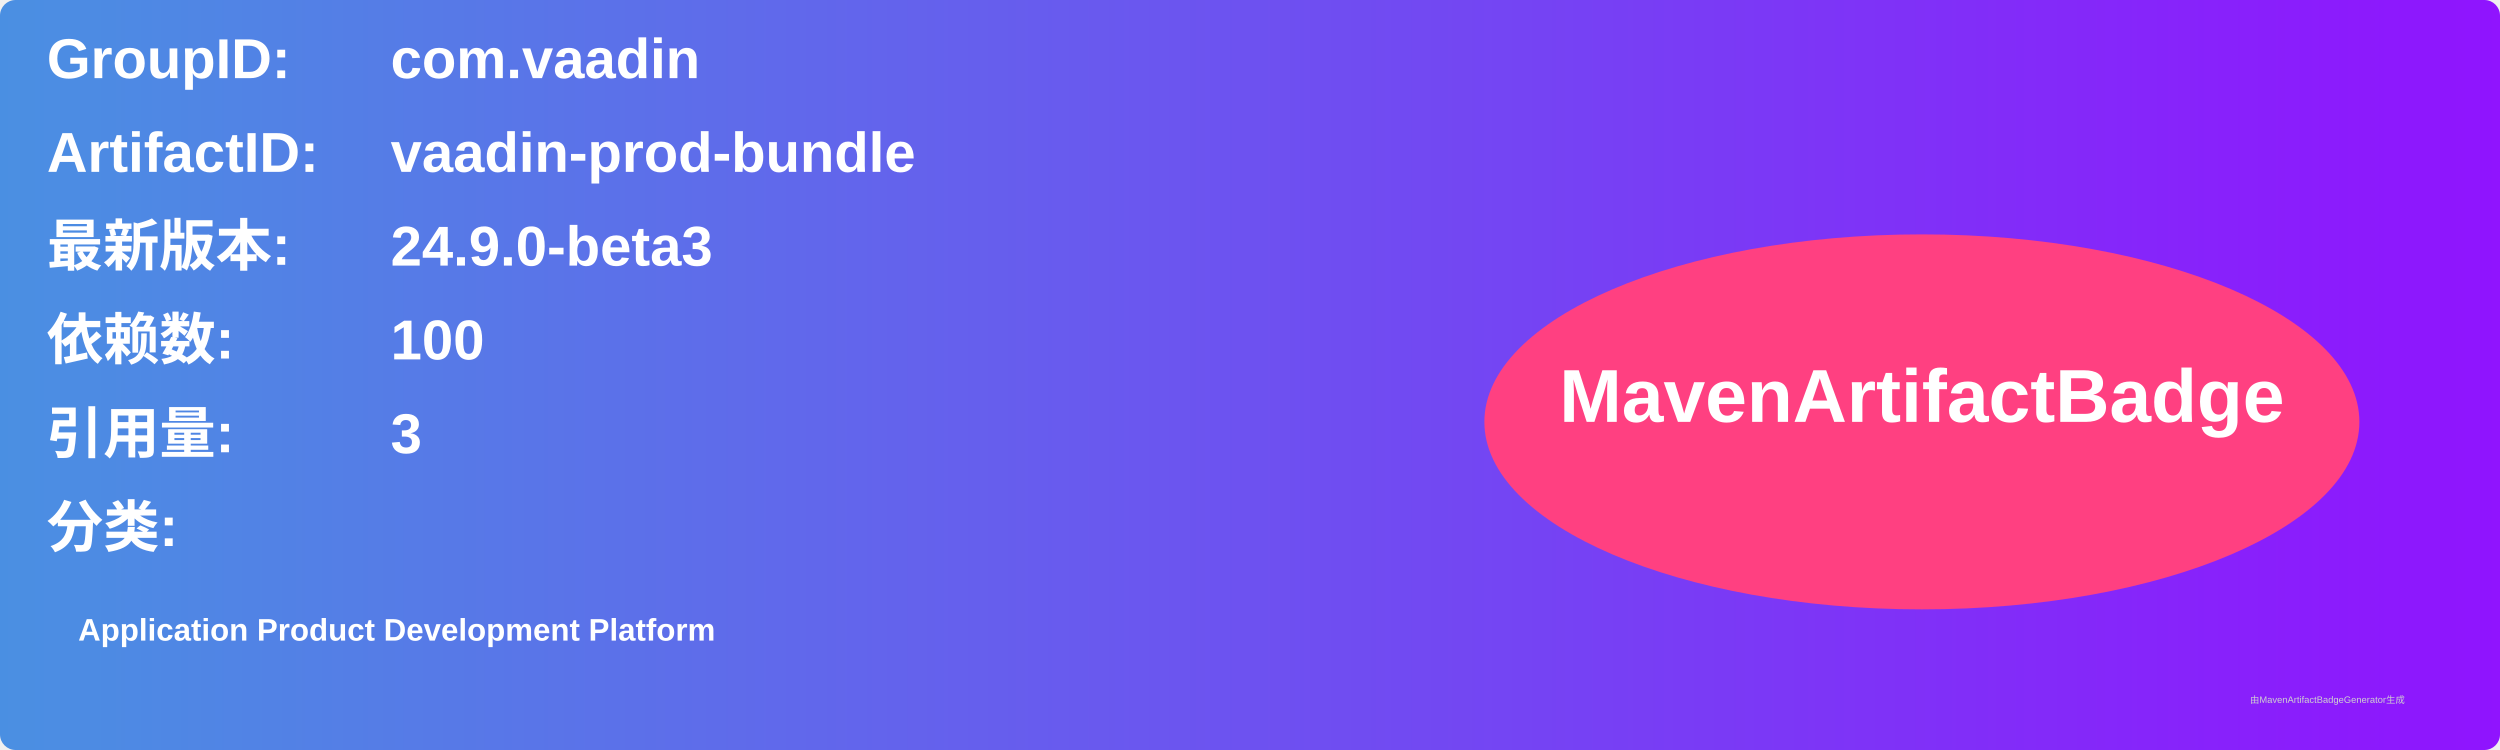
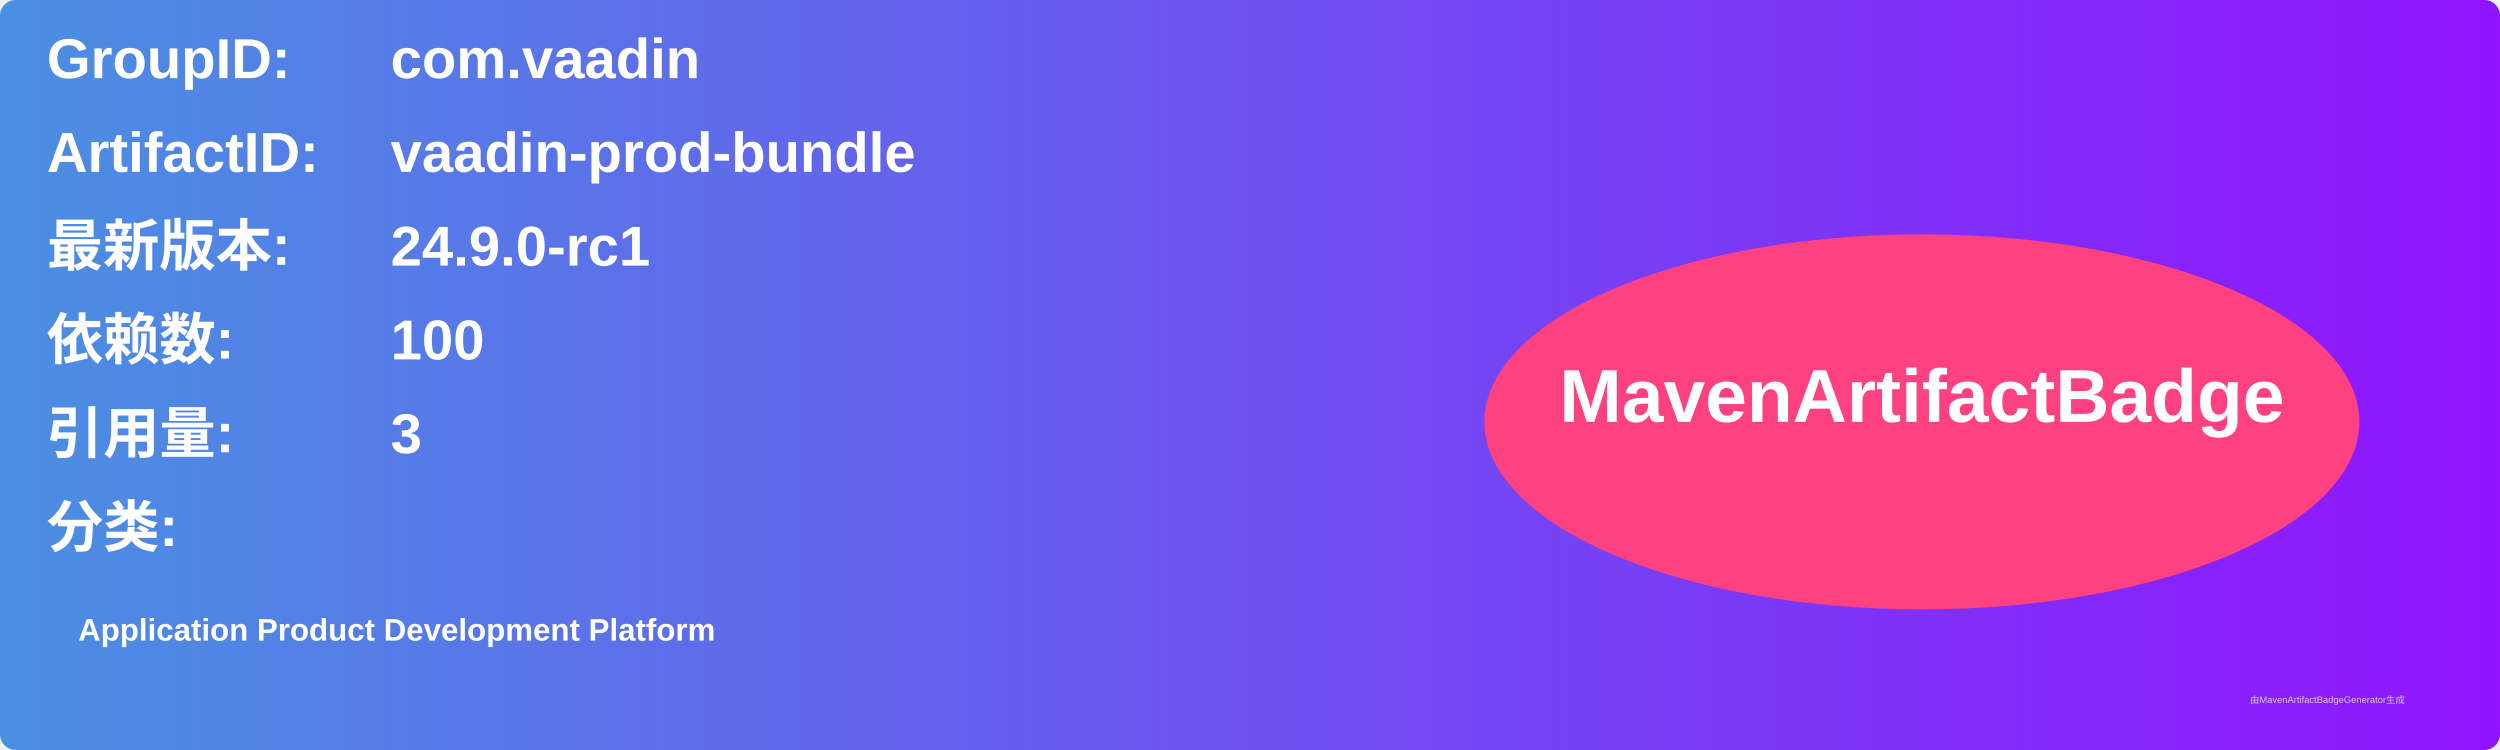
<svg xmlns="http://www.w3.org/2000/svg" width="800" height="240" viewBox="0 0 800 240">
  <linearGradient id="grad" x1="0%" y1="0%" x2="100%" y2="0%">
    <stop offset="0%" stop-color="#4a90e2" />
    <stop offset="100%" stop-color="#9013fe" />
  </linearGradient>
  <rect width="100%" height="100%" rx="5" ry="5" fill="url(#grad)" />
  <g transform="translate(15, 15)">
    <text x="0" y="10" font-family="Arial" font-size="18" fill="white" font-weight="bold" width="260">GroupID:</text>
    <text x="110" y="10" font-family="Arial" font-size="18" fill="white" font-weight="bold" width="460">com.vaadin</text>
    <text x="0" y="40" font-family="Arial" font-size="18" fill="white" font-weight="bold" width="260">ArtifactID:</text>
    <text x="110" y="40" font-family="Arial" font-size="18" fill="white" font-weight="bold" width="460">vaadin-prod-bundle</text>
    <text x="0" y="70" font-family="Arial" font-size="18" fill="white" font-weight="bold">最新版本:</text>
    <text x="110" y="70" font-family="Arial" font-size="18" fill="white" font-weight="bold">
-       <tspan font-weight="bold">24.9.0-beta3</tspan>
+       <tspan font-weight="bold">24.9.0-rc1</tspan>
    </text>
    <text x="0" y="100" font-family="Arial" font-size="18" fill="white" font-weight="bold">依赖数: </text>
    <text x="110" y="100" font-family="Arial" font-size="18" fill="white">
      <tspan font-weight="bold">100</tspan>
    </text>
    <text x="0" y="130" font-family="Arial" font-size="18" fill="white" font-weight="bold">引用量: </text>
    <text x="110" y="130" font-family="Arial" font-size="18" fill="white">
      <tspan font-weight="bold">3</tspan>
    </text>
    <text x="0" y="160" font-family="Arial" font-size="18" fill="white" font-weight="bold">分类:</text>
    <text x="10" y="190" font-family="Arial" font-size="10" fill="white">
      <tspan font-weight="bold">Application Product Development Platform</tspan>
    </text>
    <ellipse cx="600" cy="120" rx="140" ry="60" fill="#ff4081" />
    <text x="600" y="120" text-anchor="middle" font-family="Arial" font-size="24" fill="white" font-weight="bold">MavenArtifactBadge</text>
  </g>
  <text x="720" y="225" font-family="Arial" font-size="3" fill="#d0d0d0">由MavenArtifactBadgeGenerator生成</text>
</svg>
